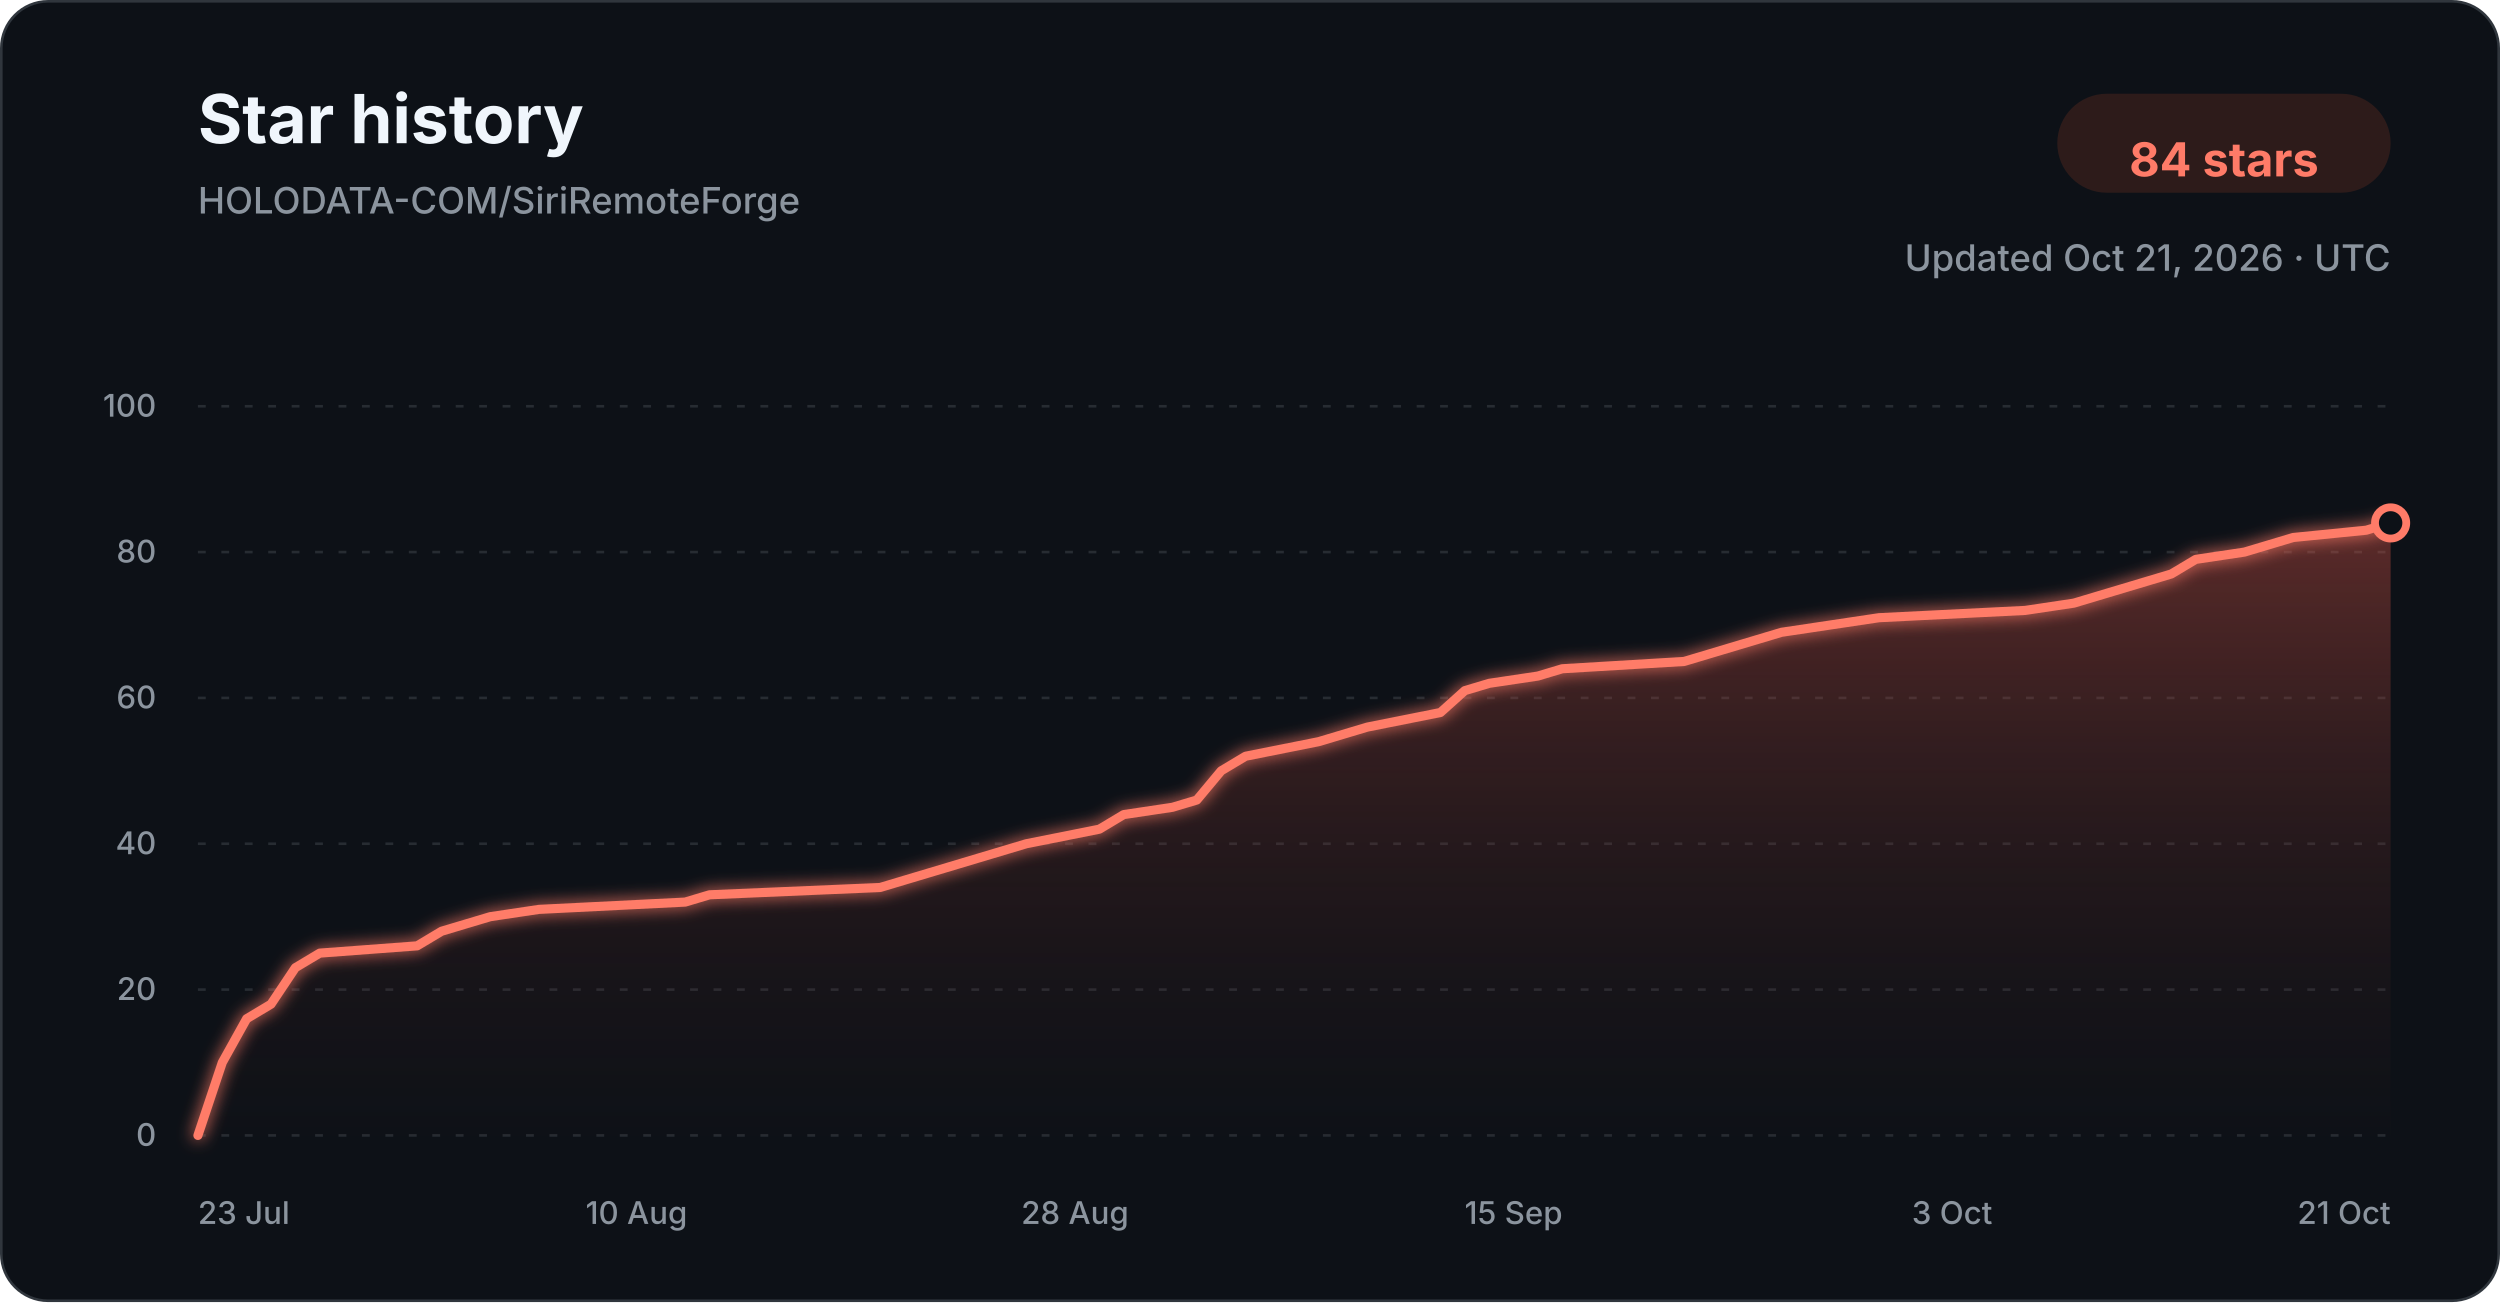
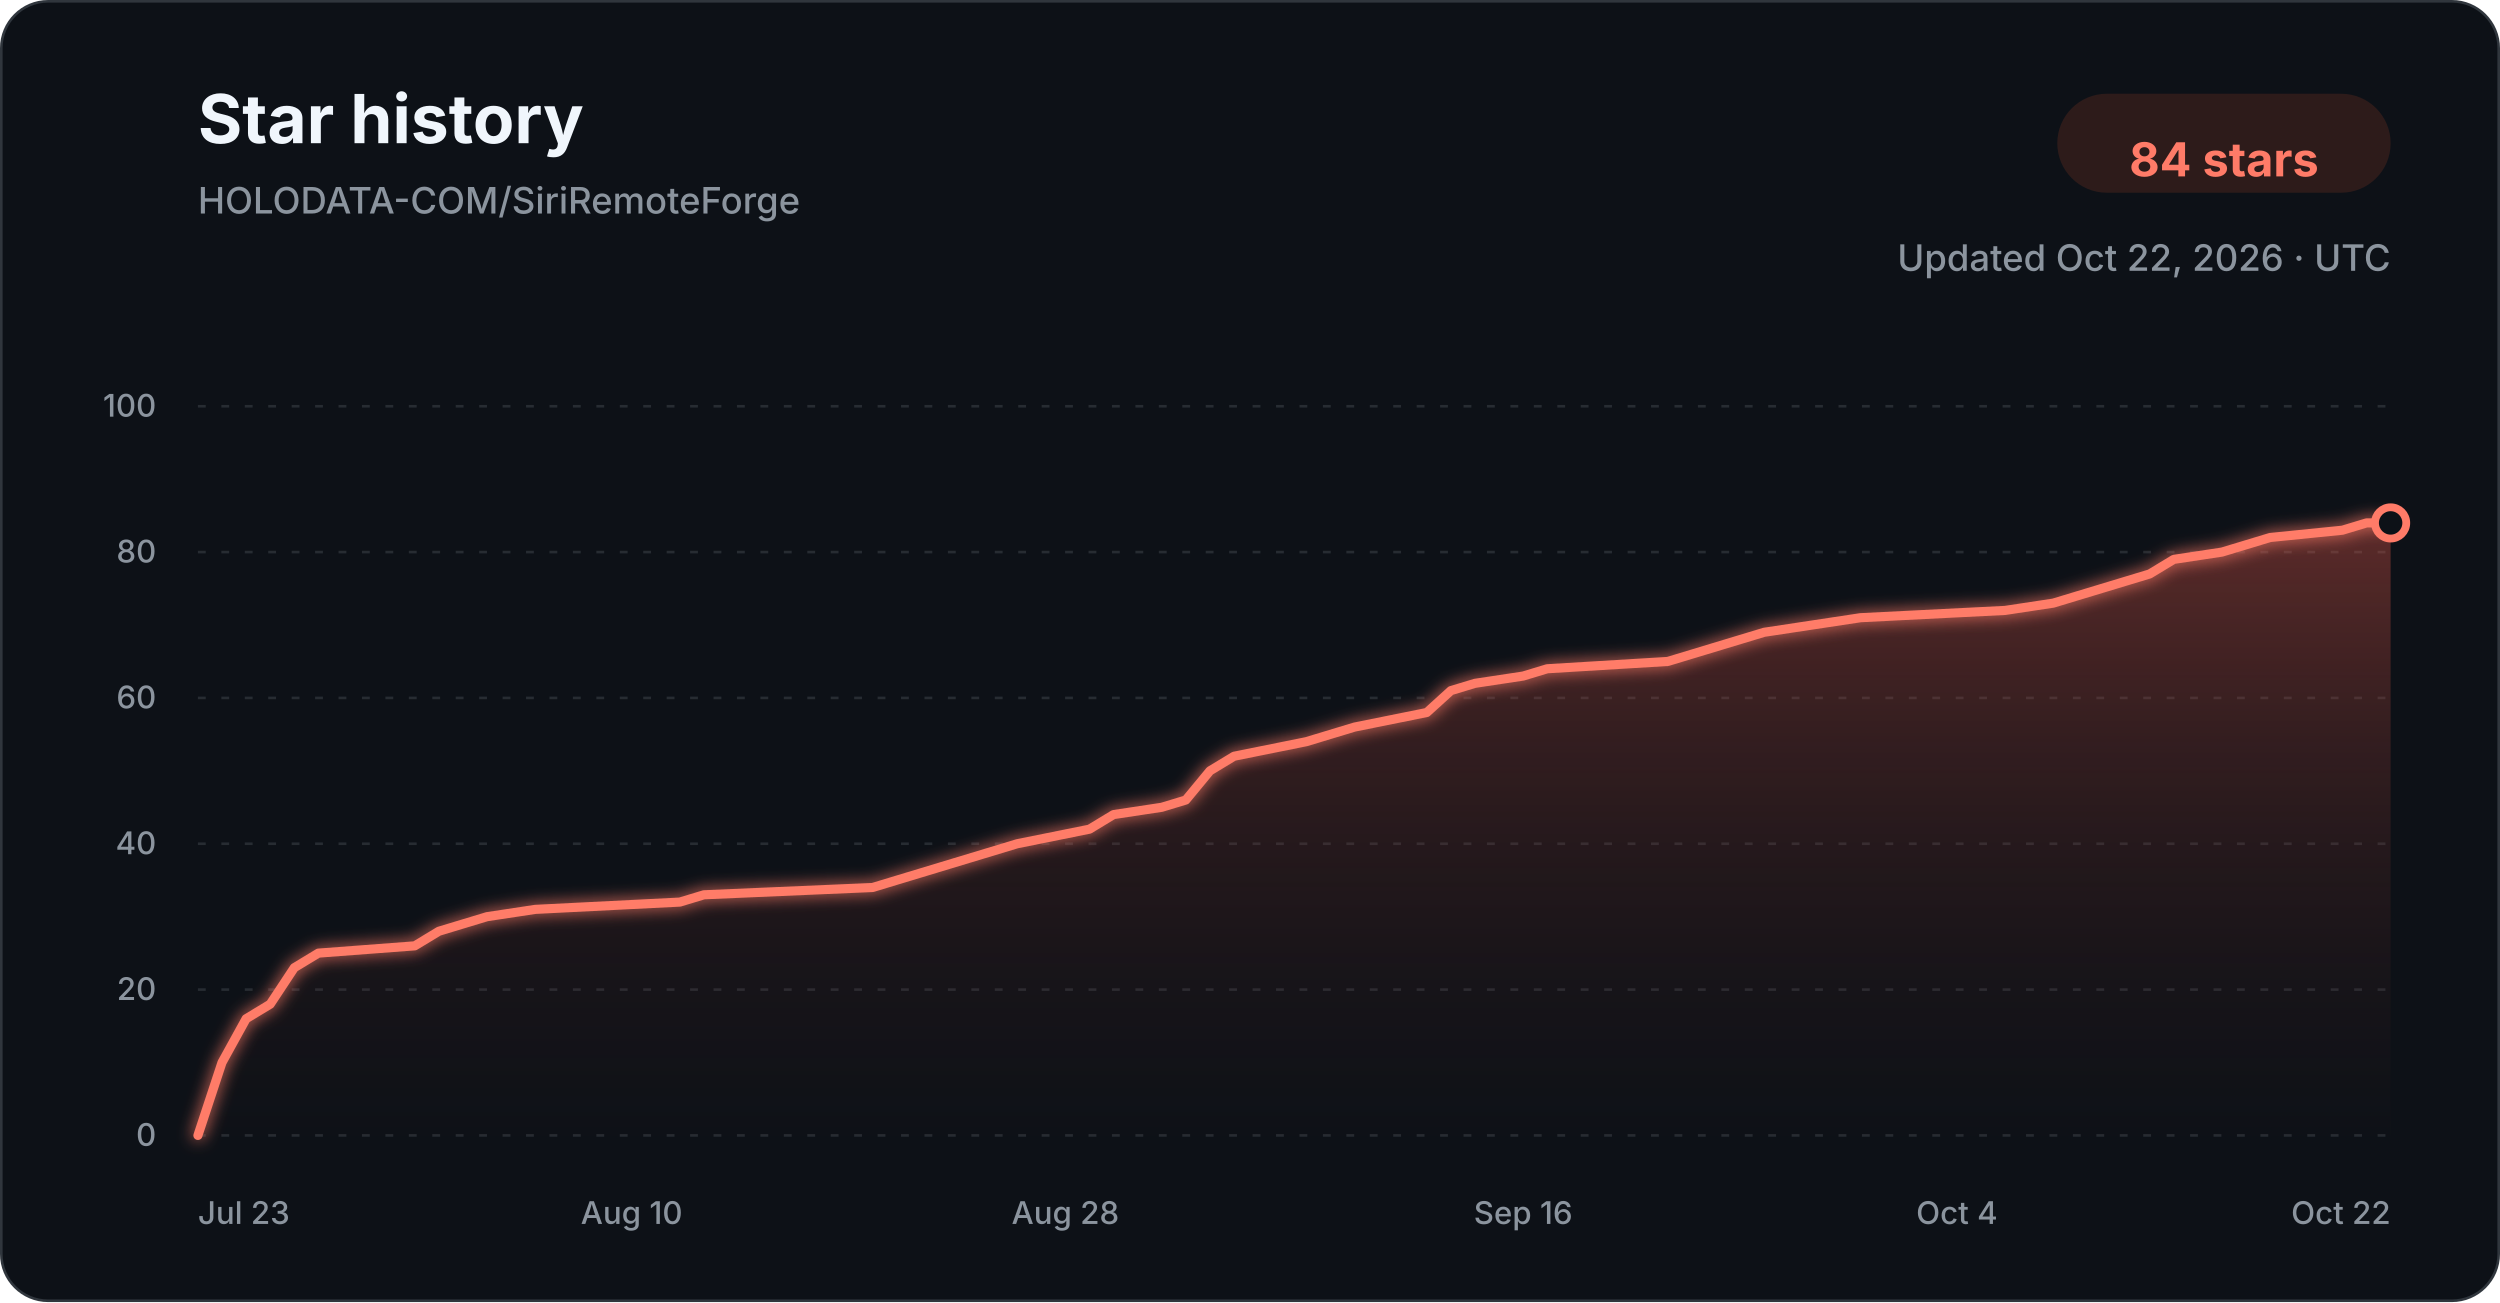
<svg xmlns="http://www.w3.org/2000/svg" width="960" height="500" viewBox="0 0 960 500" role="img" aria-labelledby="title description">
  <defs>
    <linearGradient id="star-area-dark" x1="0" y1="0" x2="0" y2="1">
      <stop offset="0%" stop-color="#c94f43" stop-opacity="0.42" />
      <stop offset="100%" stop-color="#351b1a" stop-opacity="0.04" />
    </linearGradient>
    <filter id="line-glow" x="-20%" y="-20%" width="140%" height="140%">
      <feGaussianBlur stdDeviation="3" result="blur" />
      <feMerge>
        <feMergeNode in="blur" />
        <feMergeNode in="SourceGraphic" />
      </feMerge>
    </filter>
  </defs>
  <style>
    .title { font: 700 26px -apple-system, BlinkMacSystemFont, "Segoe UI", sans-serif; fill: #f0f6fc; }
    .subtitle { font: 500 14px -apple-system, BlinkMacSystemFont, "Segoe UI", sans-serif; fill: #8b949e; }
    .count { font: 700 18px -apple-system, BlinkMacSystemFont, "Segoe UI", sans-serif; fill: #ff7b68; }
    .tick { font: 500 12px -apple-system, BlinkMacSystemFont, "Segoe UI", sans-serif; fill: #8b949e; }
    .grid { stroke: #30363d; stroke-width: 1; stroke-dasharray: 3 6; opacity: 0.72; }
  </style>
  <rect x="0.5" y="0.5" width="959" height="499" rx="18" fill="#0d1117" stroke="#30363d" />
  <text x="76" y="55" class="title">Star history</text>
  <text x="76" y="82" class="subtitle">HOLODATA-COM/SiriRemoteForge</text>
  <rect x="790" y="36" width="128" height="38" rx="19" fill="#2d1b1a" />
  <text x="854" y="61" text-anchor="middle" dominant-baseline="middle" class="count">84 stars</text>
-   <text x="918" y="104" text-anchor="end" class="subtitle">Updated Oct 21, 2026 · UTC</text>
+   <text x="918" y="104" text-anchor="end" class="subtitle">Updated Oct 22, 2026 · UTC</text>
  <line x1="76" y1="436.00" x2="918" y2="436.00" class="grid" />
  <text x="60" y="440.00" text-anchor="end" class="tick">0</text>
  <line x1="76" y1="380.00" x2="918" y2="380.00" class="grid" />
  <text x="60" y="384.00" text-anchor="end" class="tick">20</text>
  <line x1="76" y1="324.00" x2="918" y2="324.00" class="grid" />
  <text x="60" y="328.00" text-anchor="end" class="tick">40</text>
  <line x1="76" y1="268.00" x2="918" y2="268.00" class="grid" />
  <text x="60" y="272.00" text-anchor="end" class="tick">60</text>
  <line x1="76" y1="212.00" x2="918" y2="212.00" class="grid" />
  <text x="60" y="216.00" text-anchor="end" class="tick">80</text>
  <line x1="76" y1="156.00" x2="918" y2="156.00" class="grid" />
  <text x="60" y="160.00" text-anchor="end" class="tick">100</text>
-   <path d="M 76.00 436.00 L 85.36 408.00 L 94.71 391.20 L 104.07 385.60 L 113.42 371.60 L 122.78 366.00 L 160.20 363.20 L 169.56 357.60 L 178.91 354.80 L 188.27 352.00 L 206.98 349.20 L 263.11 346.40 L 272.47 343.60 L 337.96 340.80 L 347.31 338.00 L 356.67 335.20 L 375.38 329.60 L 394.09 324.00 L 422.16 318.40 L 431.51 312.80 L 450.22 310.00 L 459.58 307.20 L 468.93 296.00 L 478.29 290.40 L 506.36 284.80 L 515.71 282.00 L 525.07 279.20 L 553.13 273.60 L 562.49 265.20 L 571.84 262.40 L 590.56 259.60 L 599.91 256.80 L 646.69 254.00 L 656.04 251.20 L 674.76 245.60 L 684.11 242.80 L 702.82 240.00 L 721.53 237.20 L 777.67 234.40 L 796.38 231.60 L 805.73 228.80 L 815.09 226.00 L 824.44 223.20 L 833.80 220.40 L 843.16 214.80 L 861.87 212.00 L 871.22 209.20 L 880.58 206.40 L 908.64 203.60 L 918.00 200.80 L 918.00 436.00 L 76.00 436.00 Z" fill="url(#star-area-dark)" />
-   <path d="M 76.00 436.00 L 85.36 408.00 L 94.71 391.20 L 104.07 385.60 L 113.42 371.60 L 122.78 366.00 L 160.20 363.20 L 169.56 357.60 L 178.91 354.80 L 188.27 352.00 L 206.98 349.20 L 263.11 346.40 L 272.47 343.60 L 337.96 340.80 L 347.31 338.00 L 356.67 335.20 L 375.38 329.60 L 394.09 324.00 L 422.16 318.40 L 431.51 312.80 L 450.22 310.00 L 459.58 307.20 L 468.93 296.00 L 478.29 290.40 L 506.36 284.80 L 515.71 282.00 L 525.07 279.20 L 553.13 273.60 L 562.49 265.20 L 571.84 262.40 L 590.56 259.60 L 599.91 256.80 L 646.69 254.00 L 656.04 251.20 L 674.76 245.60 L 684.11 242.80 L 702.82 240.00 L 721.53 237.20 L 777.67 234.40 L 796.38 231.60 L 805.73 228.80 L 815.09 226.00 L 824.44 223.20 L 833.80 220.40 L 843.16 214.80 L 861.87 212.00 L 871.22 209.20 L 880.58 206.40 L 908.64 203.60 L 918.00 200.80" fill="none" stroke="#ff7b68" stroke-width="3.5" stroke-linecap="round" stroke-linejoin="round" filter="url(#line-glow)" />
+   <path d="M 76.00 436.00 L 85.25 408.00 L 94.51 391.20 L 103.76 385.60 L 113.01 371.60 L 122.26 366.00 L 159.27 363.20 L 168.53 357.60 L 177.78 354.80 L 187.03 352.00 L 205.54 349.20 L 261.05 346.40 L 270.31 343.60 L 335.08 340.80 L 344.33 338.00 L 353.58 335.20 L 372.09 329.60 L 390.59 324.00 L 418.35 318.40 L 427.60 312.80 L 446.11 310.00 L 455.36 307.20 L 464.62 296.00 L 473.87 290.40 L 501.63 284.80 L 510.88 282.00 L 520.13 279.20 L 547.89 273.60 L 557.14 265.20 L 566.40 262.40 L 584.90 259.60 L 594.15 256.80 L 640.42 254.00 L 649.67 251.20 L 668.18 245.60 L 677.43 242.80 L 695.93 240.00 L 714.44 237.20 L 769.96 234.40 L 788.46 231.60 L 797.71 228.80 L 806.97 226.00 L 816.22 223.20 L 825.47 220.40 L 834.73 214.80 L 853.23 212.00 L 862.48 209.20 L 871.74 206.40 L 899.49 203.60 L 908.75 200.80 L 918.00 200.80 L 918.00 436.00 L 76.00 436.00 Z" fill="url(#star-area-dark)" />
+   <path d="M 76.00 436.00 L 85.25 408.00 L 94.51 391.20 L 103.76 385.60 L 113.01 371.60 L 122.26 366.00 L 159.27 363.20 L 168.53 357.60 L 177.78 354.80 L 187.03 352.00 L 205.54 349.20 L 261.05 346.40 L 270.31 343.60 L 335.08 340.80 L 344.33 338.00 L 353.58 335.20 L 372.09 329.60 L 390.59 324.00 L 418.35 318.40 L 427.60 312.80 L 446.11 310.00 L 455.36 307.20 L 464.62 296.00 L 473.87 290.40 L 501.63 284.80 L 510.88 282.00 L 520.13 279.20 L 547.89 273.60 L 557.14 265.20 L 566.40 262.40 L 584.90 259.60 L 594.15 256.80 L 640.42 254.00 L 649.67 251.20 L 668.18 245.60 L 677.43 242.80 L 695.93 240.00 L 714.44 237.20 L 769.96 234.40 L 788.46 231.60 L 797.71 228.80 L 806.97 226.00 L 816.22 223.20 L 825.47 220.40 L 834.73 214.80 L 853.23 212.00 L 862.48 209.20 L 871.74 206.40 L 899.49 203.60 L 908.75 200.80 L 918.00 200.80" fill="none" stroke="#ff7b68" stroke-width="3.5" stroke-linecap="round" stroke-linejoin="round" filter="url(#line-glow)" />
  <circle cx="918.00" cy="200.80" r="6" fill="#0d1117" stroke="#ff7b68" stroke-width="3" />
-   <text x="76.00" y="470" text-anchor="start" class="tick">23 Jul</text>
-   <text x="244.40" y="470" text-anchor="middle" class="tick">10 Aug</text>
-   <text x="412.80" y="470" text-anchor="middle" class="tick">28 Aug</text>
-   <text x="581.20" y="470" text-anchor="middle" class="tick">15 Sep</text>
-   <text x="749.60" y="470" text-anchor="middle" class="tick">3 Oct</text>
-   <text x="918.00" y="470" text-anchor="end" class="tick">21 Oct</text>
+   <text x="76.00" y="470" text-anchor="start" class="tick">Jul 23</text>
+   <text x="242.55" y="470" text-anchor="middle" class="tick">Aug 10</text>
+   <text x="409.10" y="470" text-anchor="middle" class="tick">Aug 28</text>
+   <text x="584.90" y="470" text-anchor="middle" class="tick">Sep 16</text>
+   <text x="751.45" y="470" text-anchor="middle" class="tick">Oct 4</text>
+   <text x="918.00" y="470" text-anchor="end" class="tick">Oct 22</text>
</svg>
